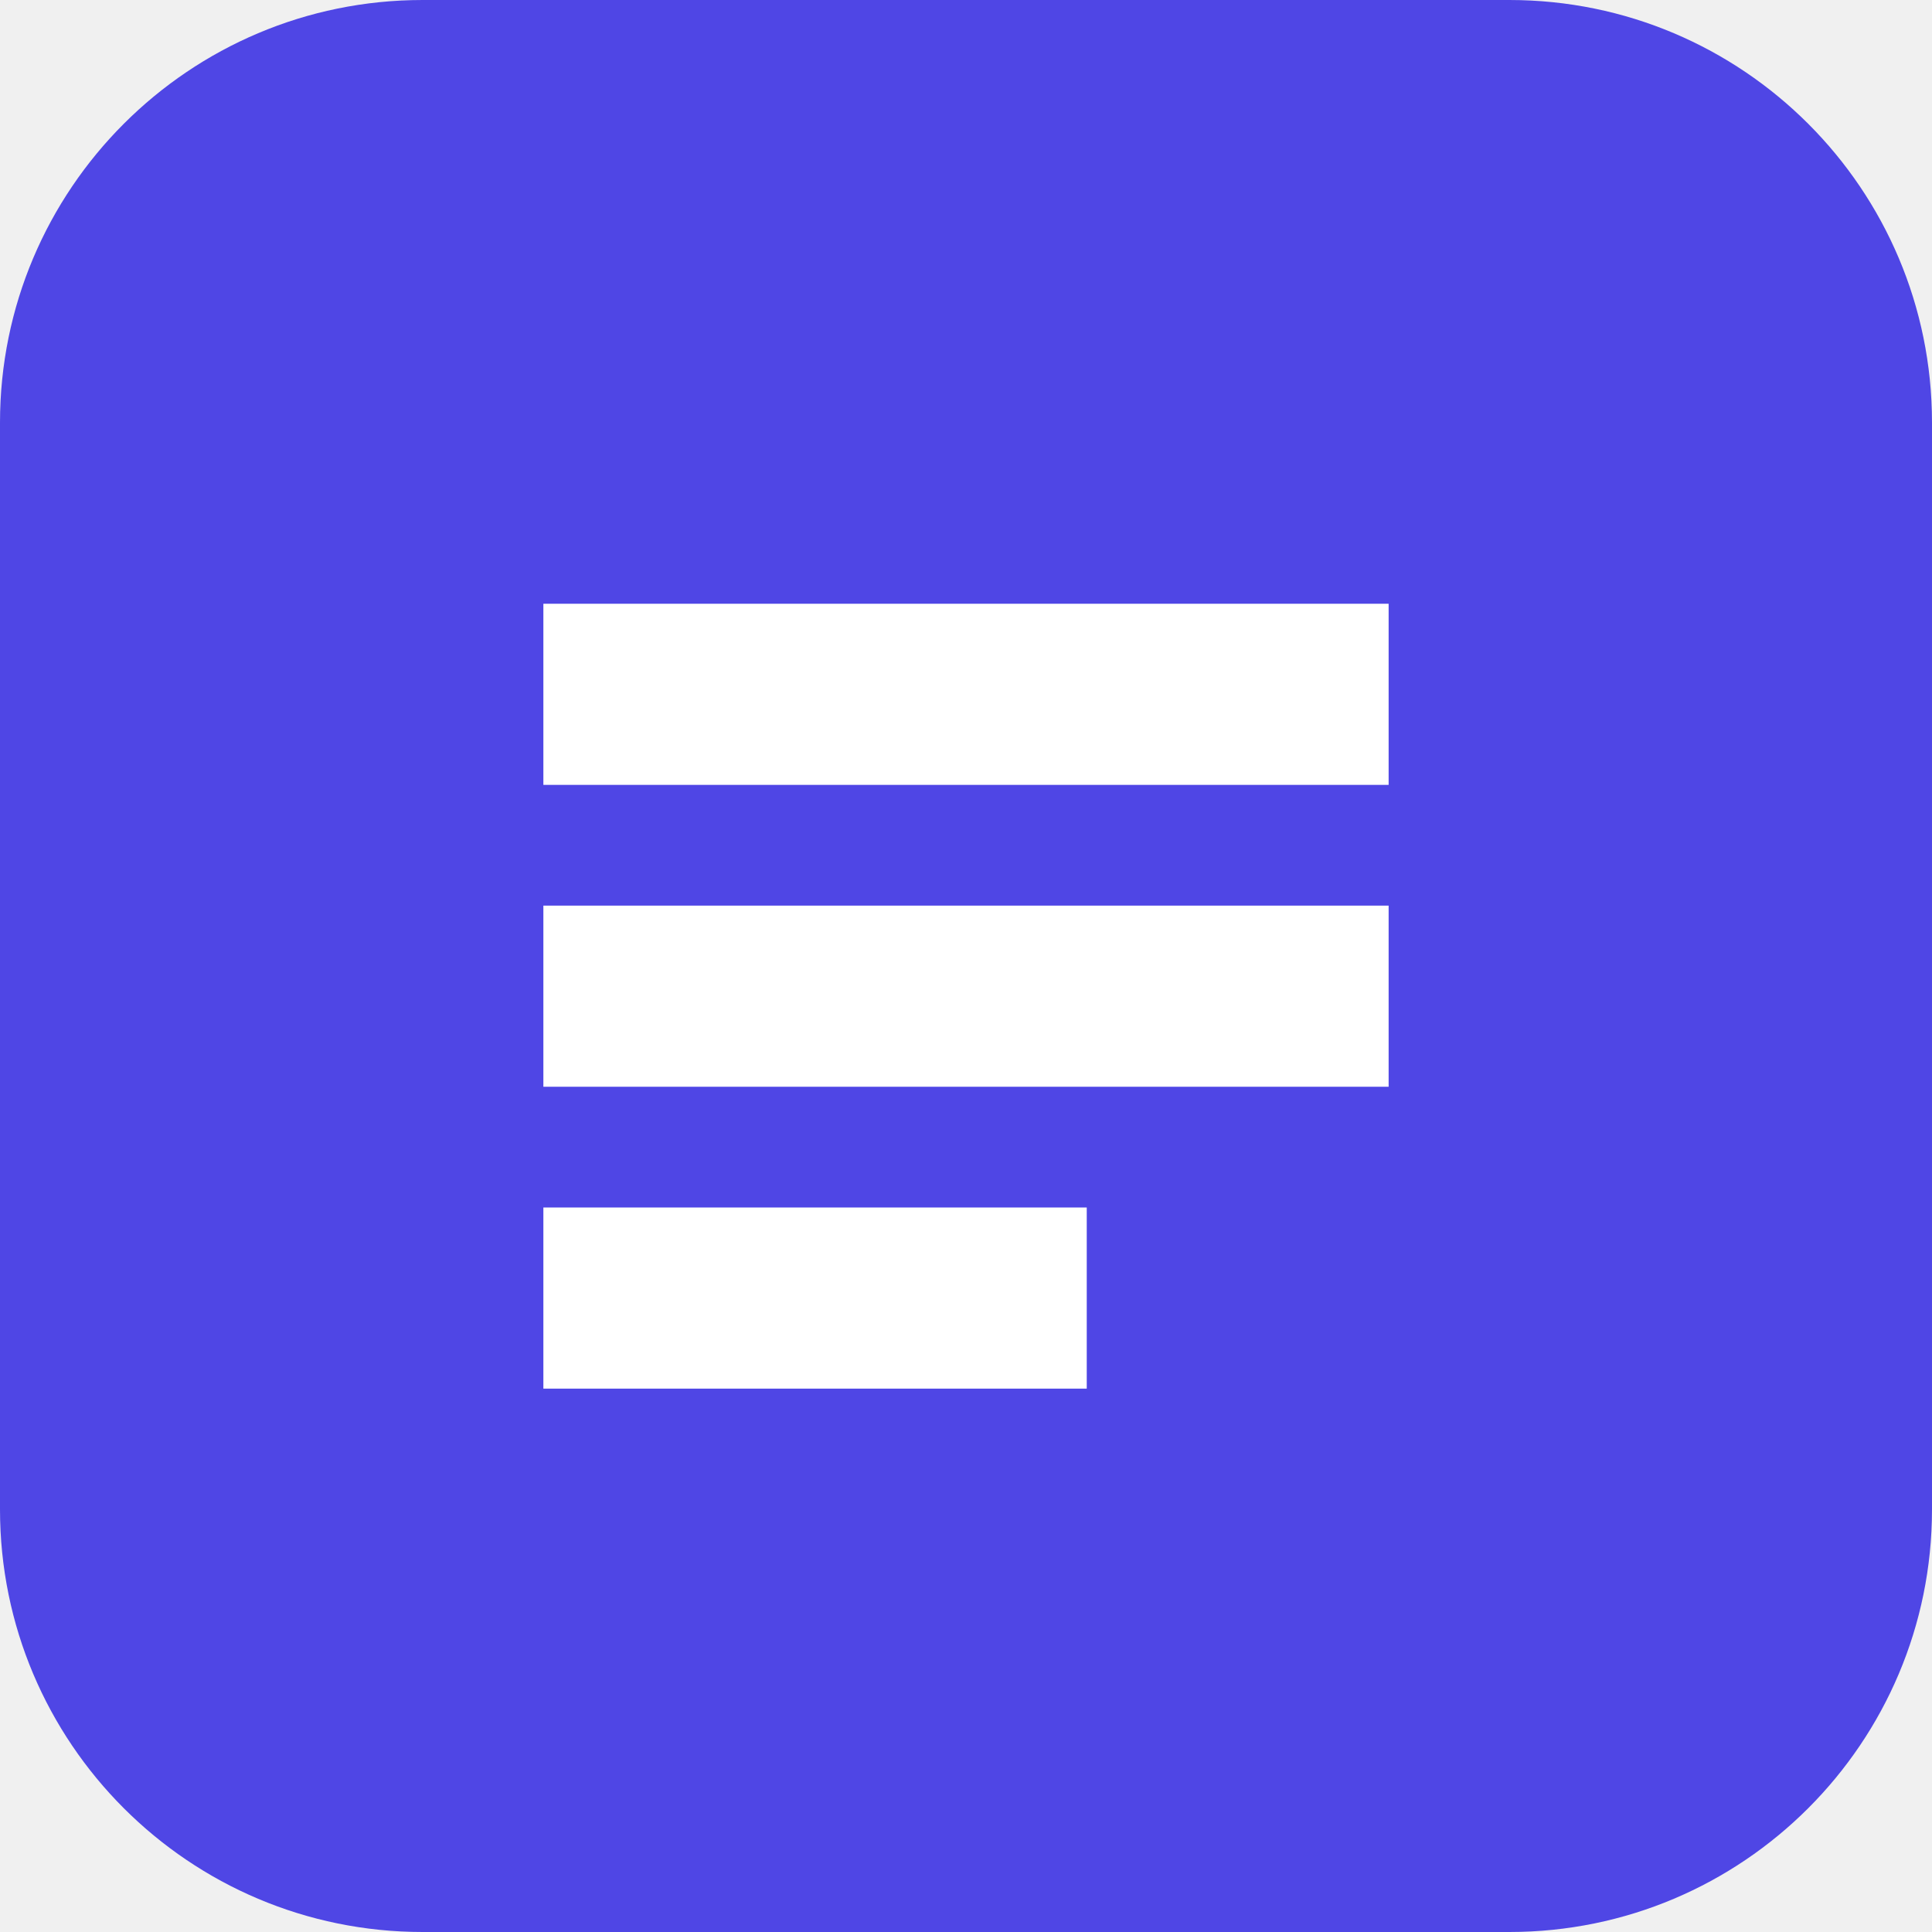
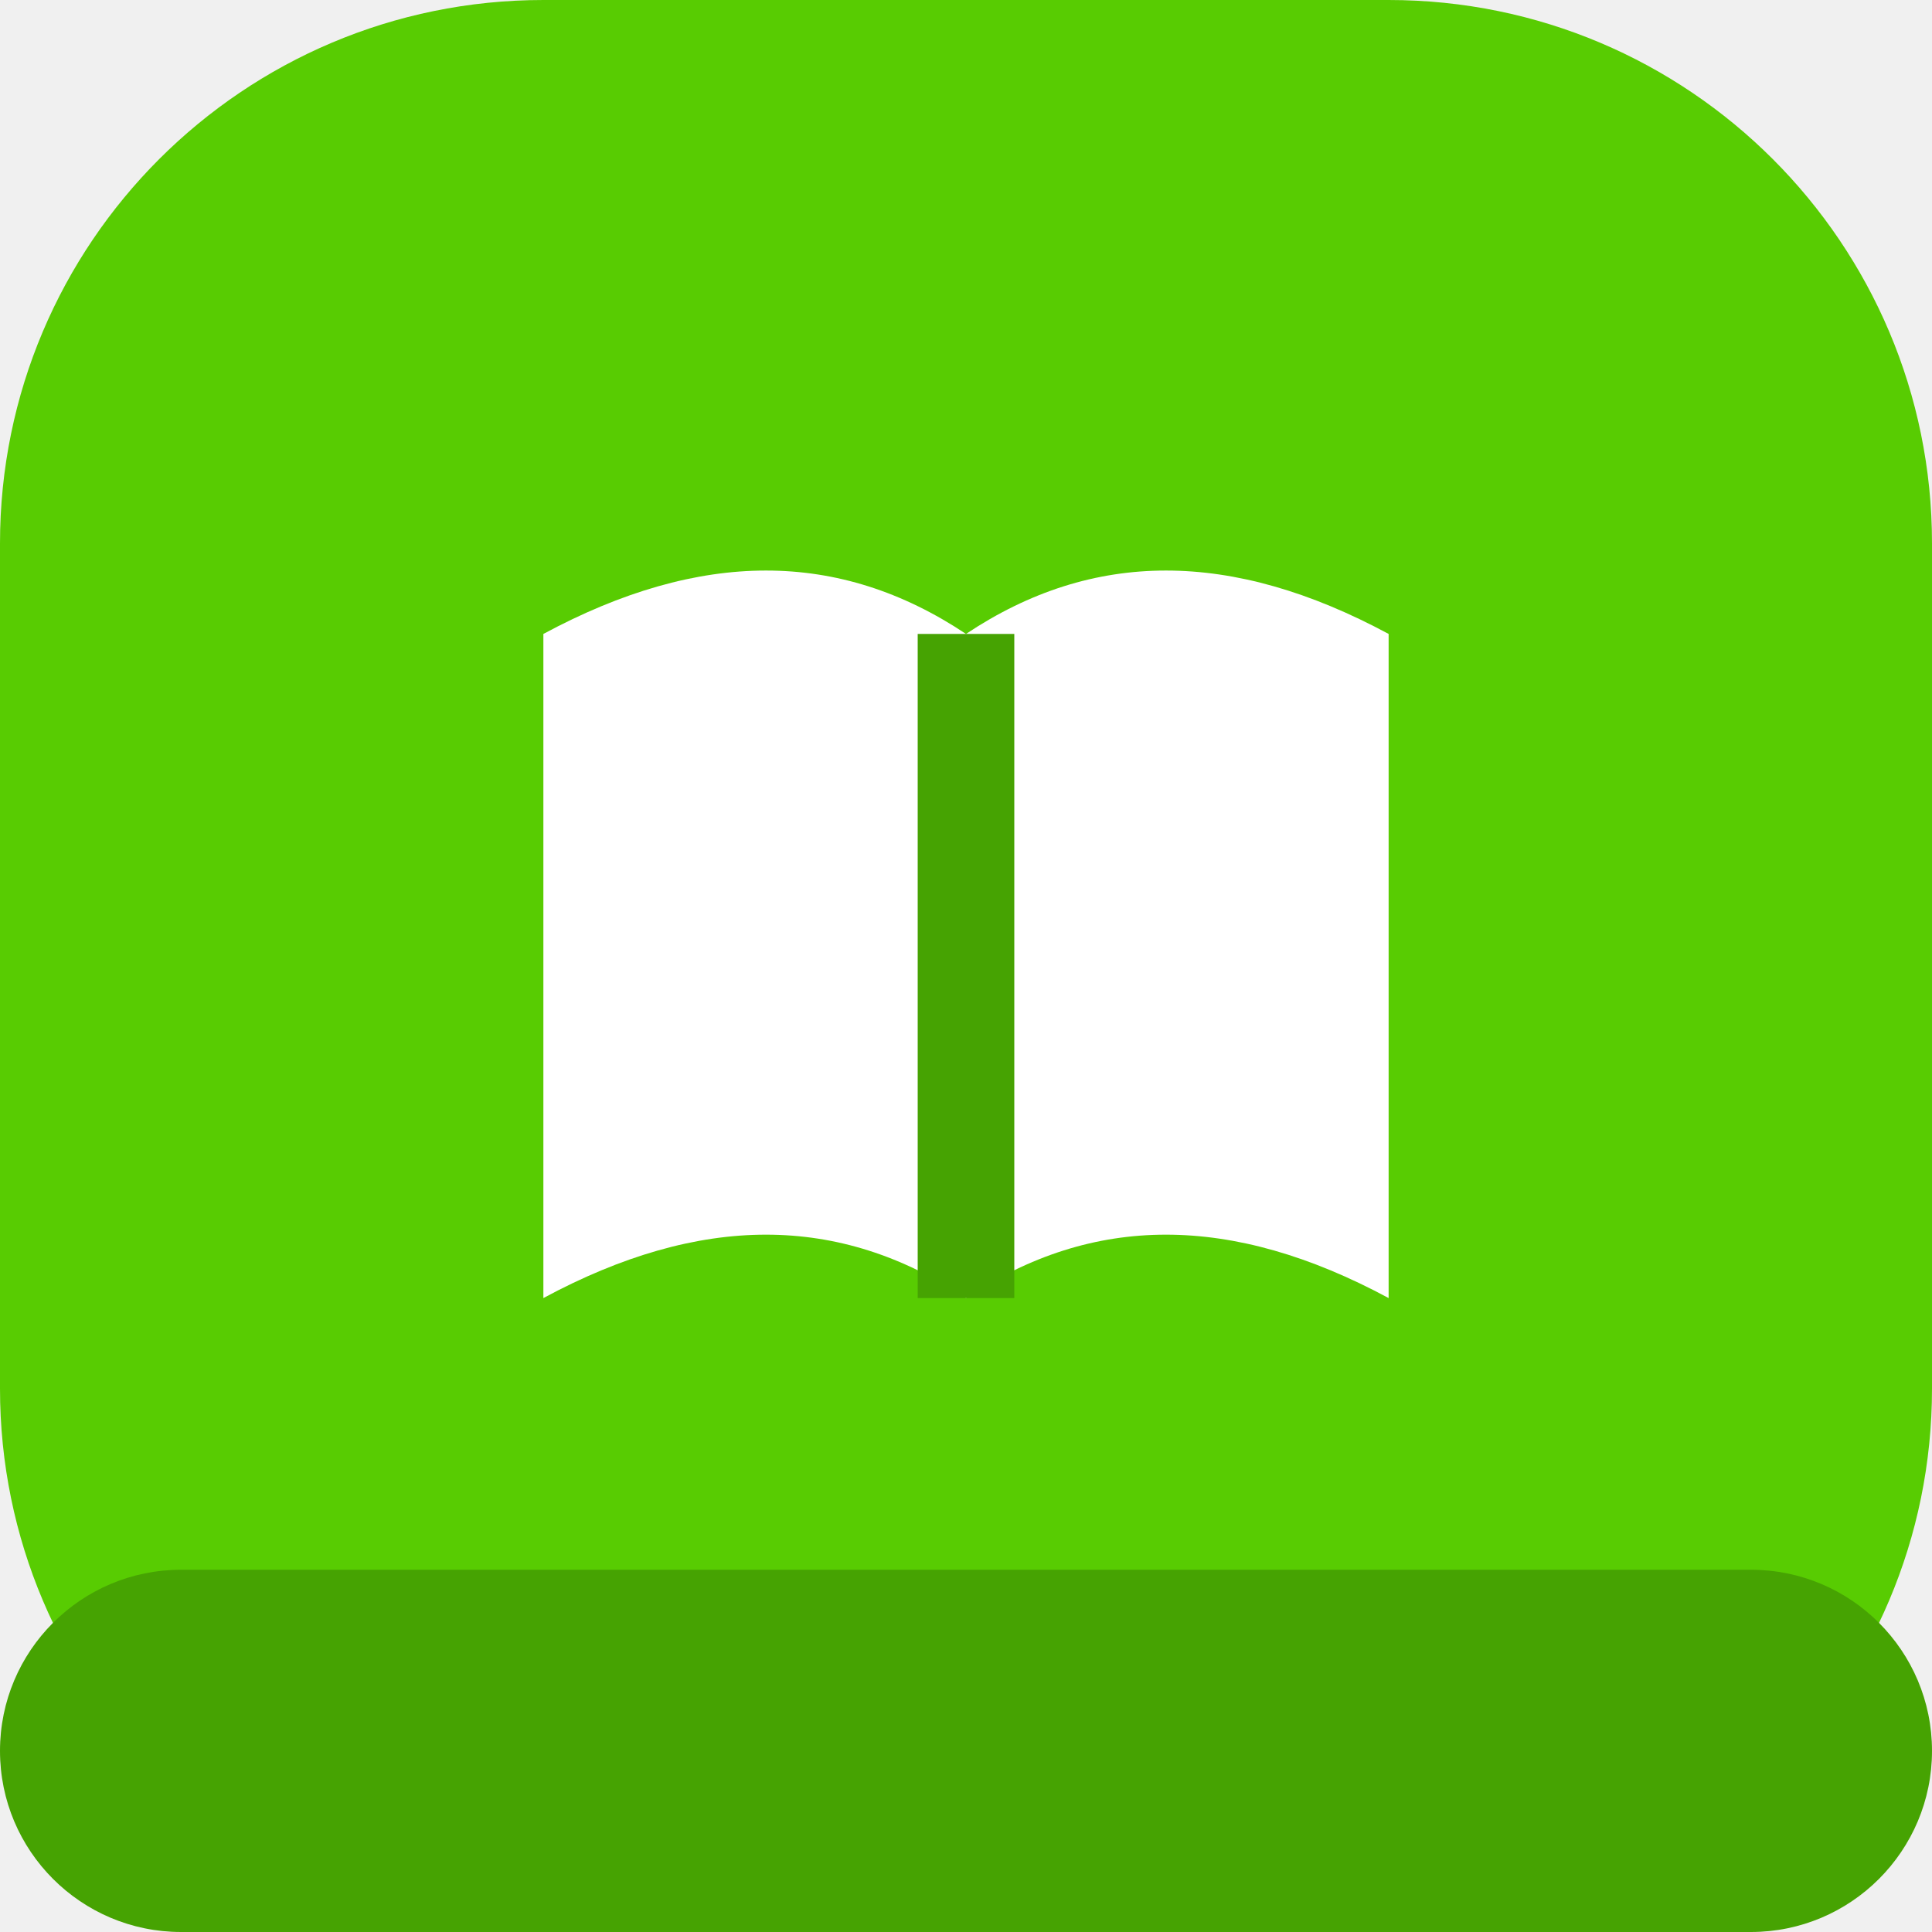
<svg xmlns="http://www.w3.org/2000/svg" viewBox="0 0 32 32">
-   <rect width="32" height="32" rx="7" fill="#4f46e5" />
-   <path d="M9 10h14v3H9zm0 5h14v3H9zm0 5h9v3H9z" fill="#fff" />
+   <rect width="32" height="32" rx="9" fill="#58cc02" />
+   <rect x="0" y="26" width="32" height="6" rx="3" fill="#46a302" />
+   <path d="M9 10.5c2.6-1.4 4.9-1.4 7 0 2.1-1.4 4.4-1.4 7 0v11c-2.6-1.4-4.9-1.4-7 0-2.1-1.4-4.4-1.4-7 0z" fill="#fff" />
+   <path d="M16 10.5v11" stroke="#46a302" stroke-width="1.6" />
</svg>
